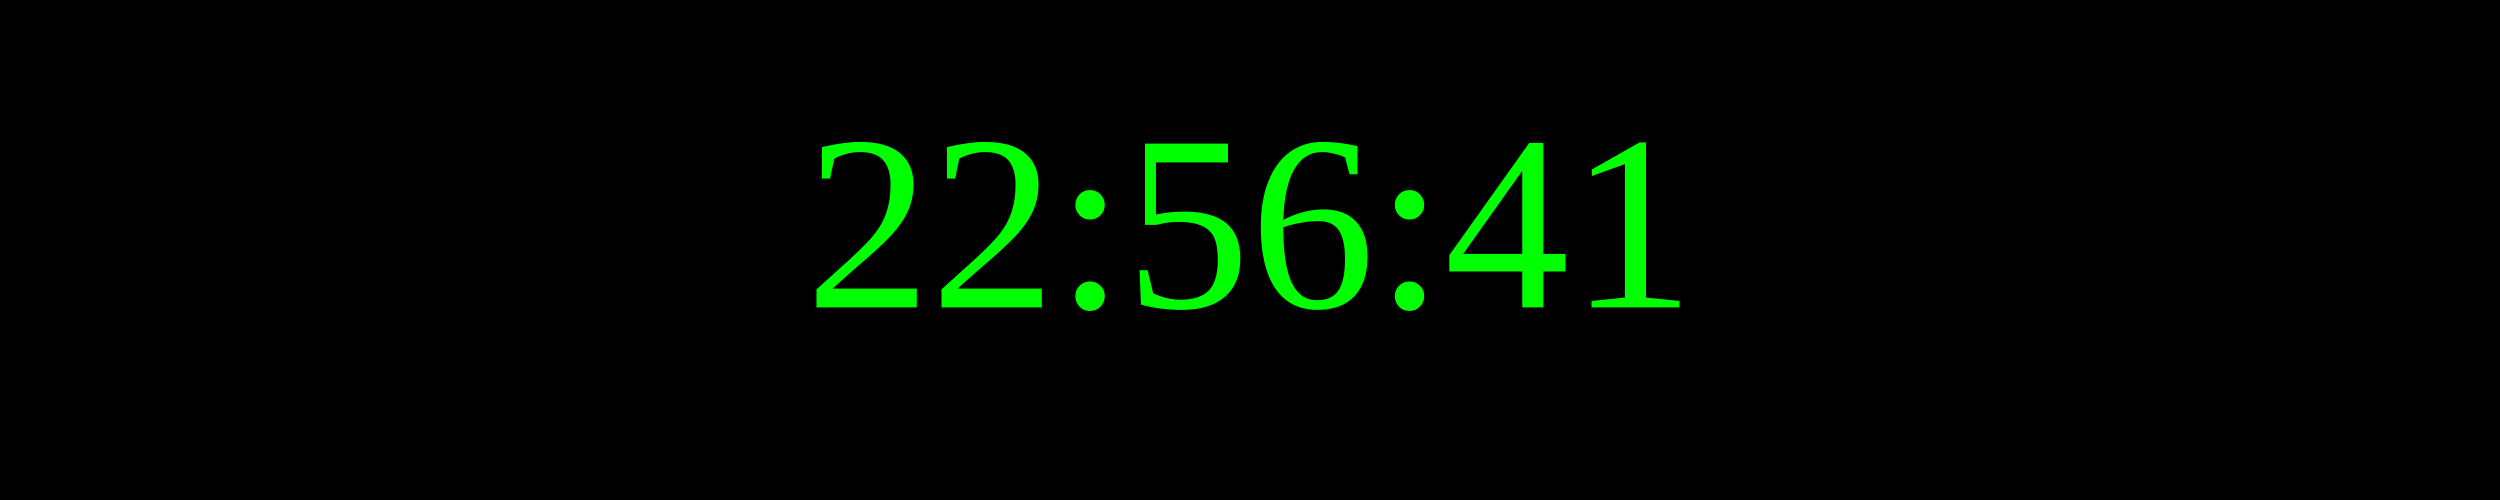
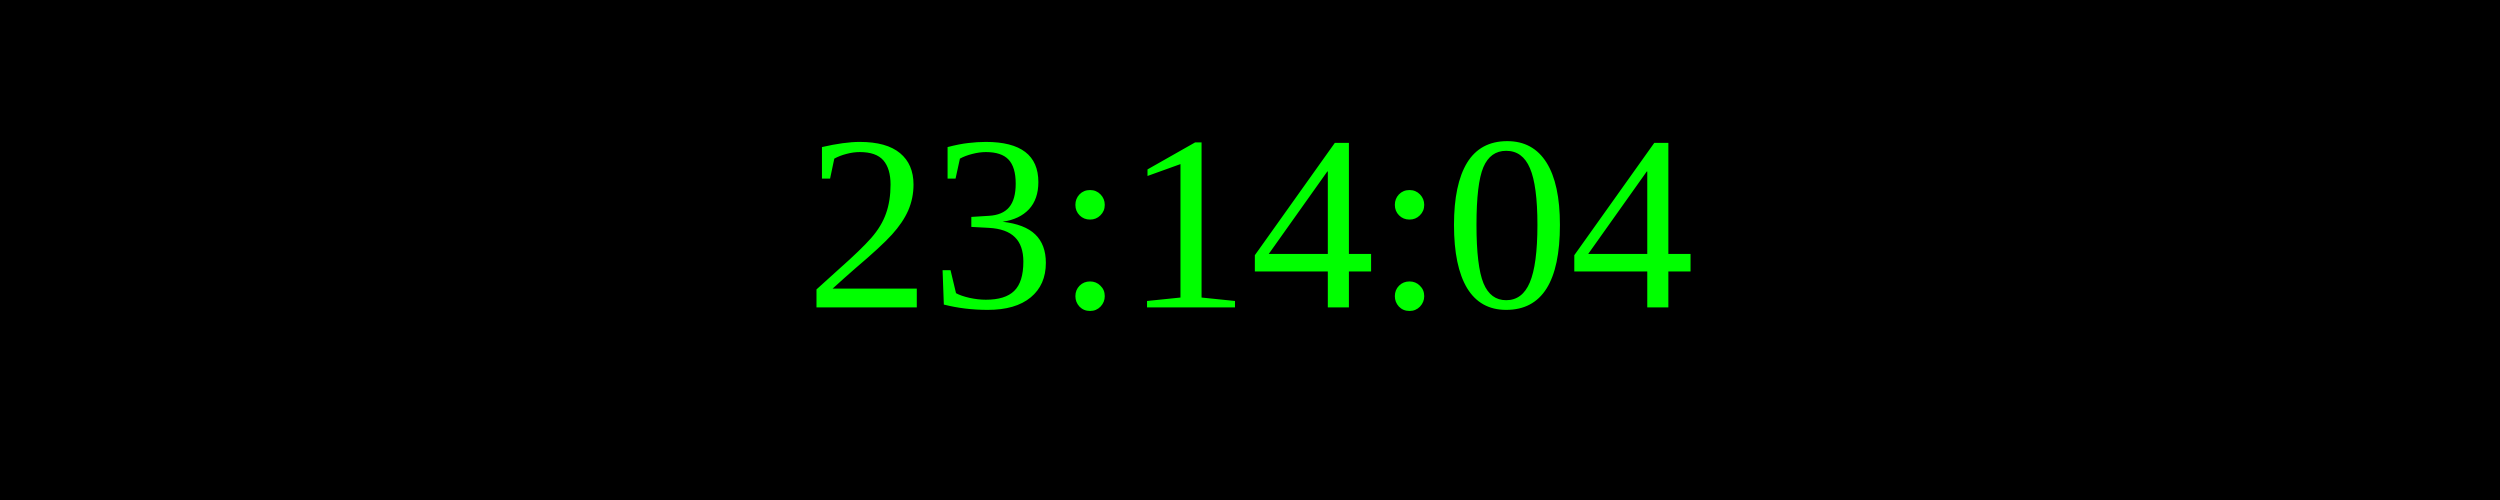
<svg xmlns="http://www.w3.org/2000/svg" width="250" height="50">
  <rect width="100%" height="100%" fill="black" />
  <text x="50%" y="50%" font-size="25" fill="lime" text-anchor="middle" dominant-baseline="middle">
- 22:56:41
+ 23:14:04
</text>
</svg>
